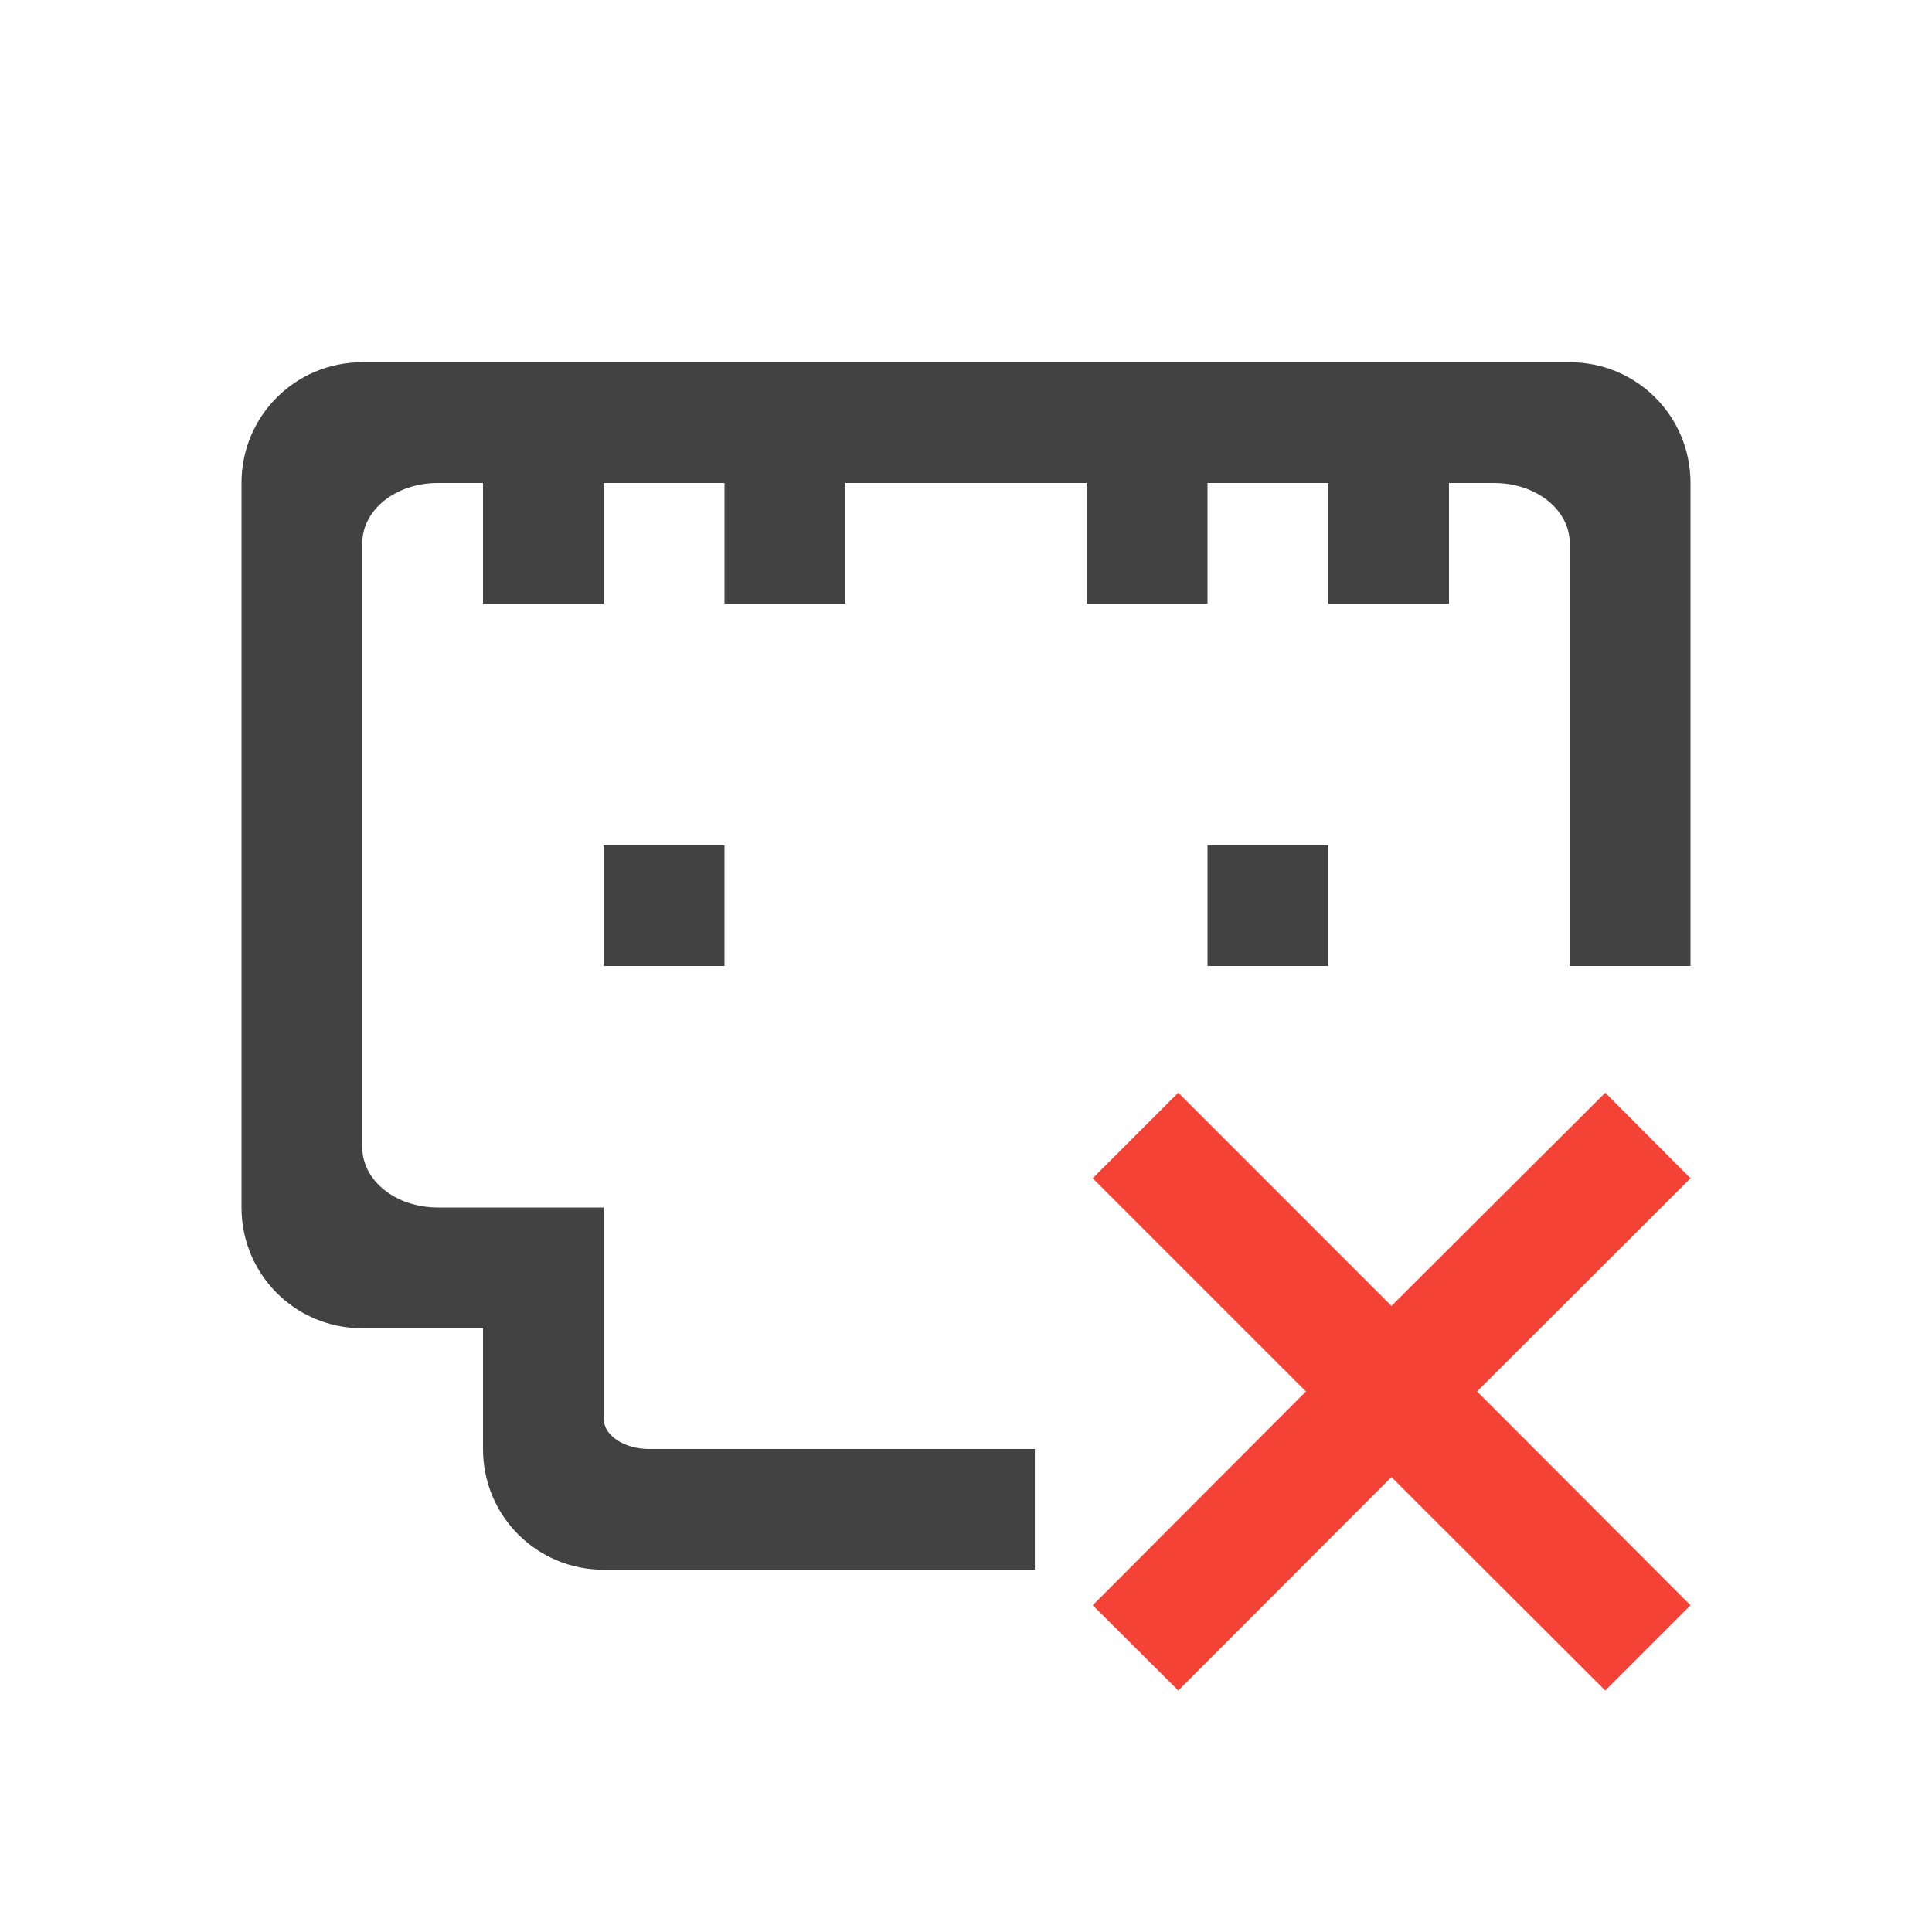
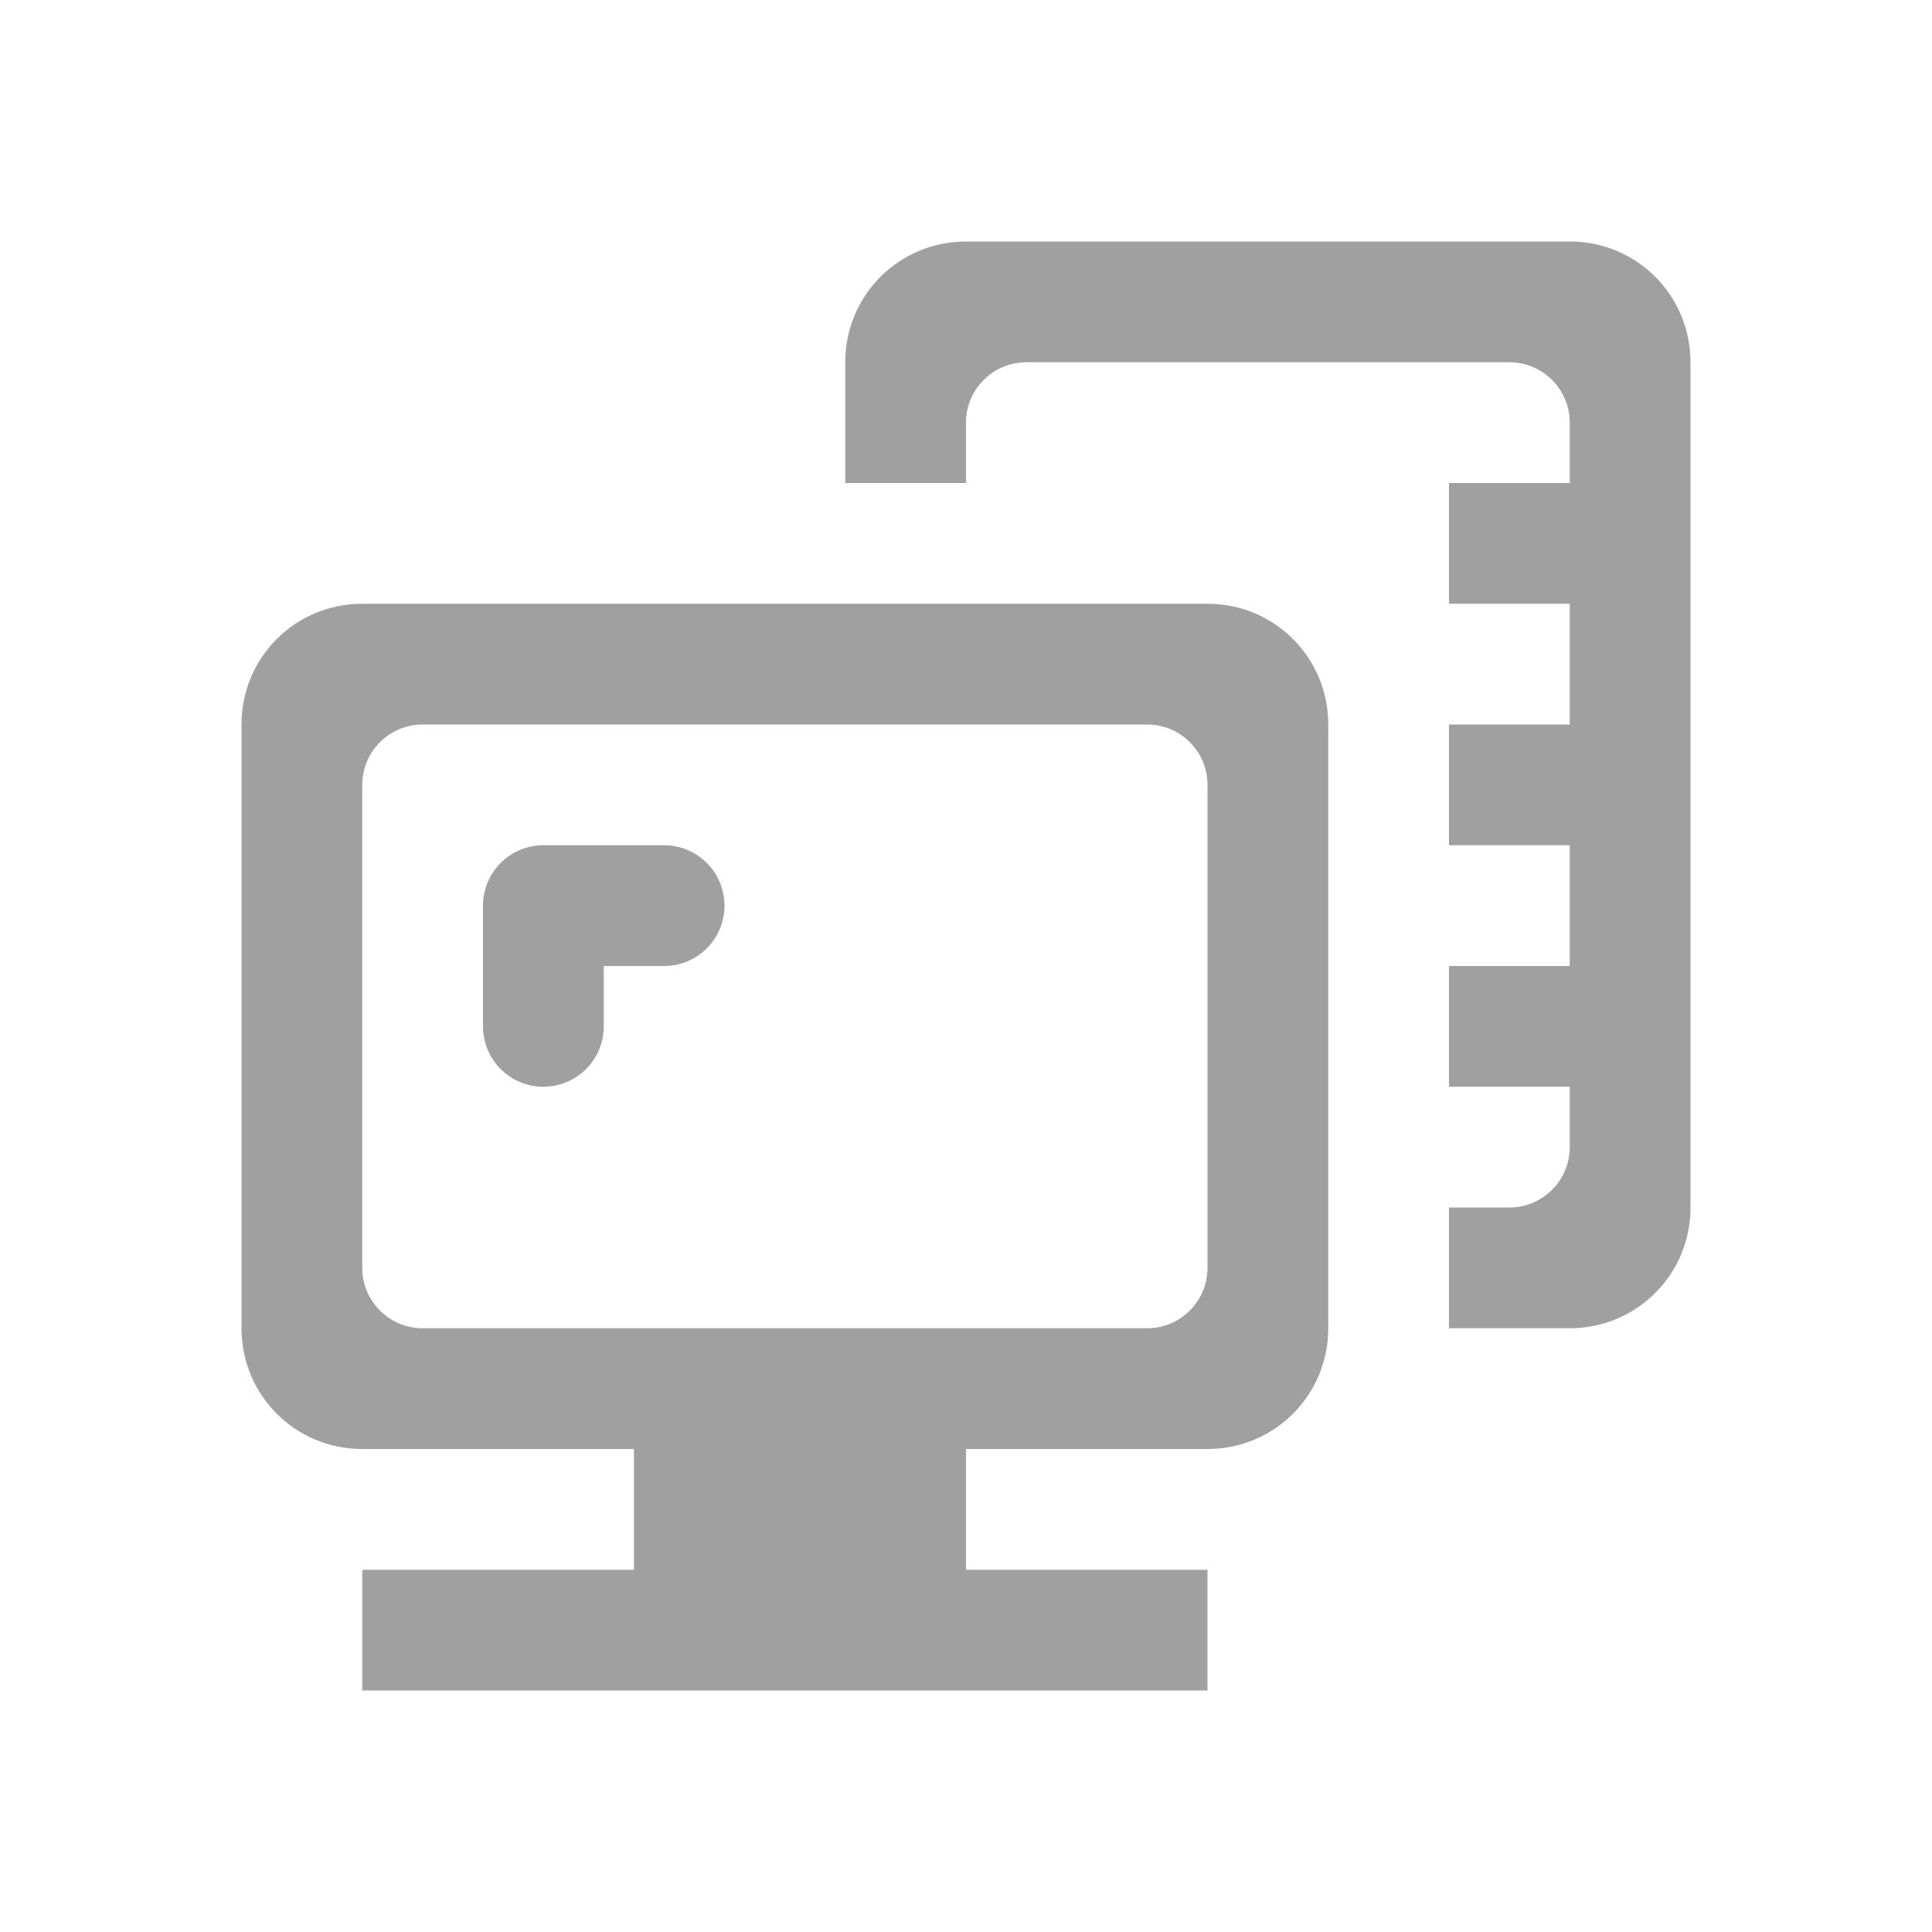
<svg xmlns="http://www.w3.org/2000/svg" width="24px" height="24px" viewBox="0 0 24 24" version="1.1">
  <g id="surface1">
    <defs>
      <style id="current-color-scheme" type="text/css">
   .ColorScheme-Text { color:#424242; } .ColorScheme-Highlight { color:#eeeeee; }
  </style>
    </defs>
-     <path style="fill:currentColor" class="ColorScheme-Text" d="M 4.5 4.5 C 3.668 4.5 3 5.168 3 6 L 3 15 C 3 15.832 3.668 16.5 4.5 16.5 L 6 16.5 L 6 18 C 6 18.832 6.668 19.5 7.5 19.5 L 12.855 19.5 L 12.855 18 L 8.062 18 C 7.754 18 7.5 17.832 7.5 17.625 L 7.5 15 L 5.438 15 C 4.918 15 4.5 14.668 4.5 14.25 L 4.5 6.75 C 4.5 6.332 4.918 6 5.438 6 L 6 6 L 6 7.5 L 7.5 7.5 L 7.5 6 L 9 6 L 9 7.5 L 10.5 7.5 L 10.5 6 L 13.5 6 L 13.5 7.5 L 15 7.5 L 15 6 L 16.5 6 L 16.5 7.5 L 18 7.5 L 18 6 L 18.562 6 C 19.082 6 19.5 6.332 19.5 6.75 L 19.5 12 L 21 12 L 21 6 C 21 5.168 20.332 4.5 19.5 4.5 Z M 7.5 10.5 L 7.5 12 L 9 12 L 9 10.5 Z M 15 10.5 L 15 12 L 16.5 12 L 16.5 10.5 Z M 15 10.5 " />
-     <path style=" stroke:none;fill-rule:nonzero;fill:rgb(95.686%,26.275%,21.176%);fill-opacity:1;" d="M 19.941 13.574 L 17.285 16.223 L 14.637 13.574 L 13.574 14.637 L 16.223 17.285 L 13.574 19.941 L 14.637 21 L 17.285 18.348 L 19.941 21 L 21 19.941 L 18.348 17.285 L 21 14.637 Z M 19.941 13.574 " />
+     <path style="fill:currentColor;fill-opacity:0.5" class="ColorScheme-Text" d="M 12 3 C 11.168 3 10.5 3.668 10.5 4.5 L 10.5 6 L 12 6 L 12 5.25 C 12 4.836 12.336 4.5 12.75 4.5 L 18.75 4.5 C 19.164 4.5 19.5 4.836 19.5 5.25 L 19.5 6 L 18 6 L 18 7.5 L 19.5 7.5 L 19.5 9 L 18 9 L 18 10.5 L 19.5 10.5 L 19.5 12 L 18 12 L 18 13.5 L 19.5 13.5 L 19.5 14.25 C 19.5 14.664 19.164 15 18.75 15 L 18 15 L 18 16.5 L 19.5 16.5 C 20.332 16.5 21 15.832 21 15 L 21 4.5 C 21 3.668 20.332 3 19.5 3 Z M 4.5 7.5 C 3.668 7.5 3 8.168 3 9 L 3 16.5 C 3 17.332 3.668 18 4.5 18 L 7.875 18 L 7.875 19.5 L 4.5 19.5 L 4.5 21 L 15 21 L 15 19.5 L 12 19.5 L 12 18 L 15 18 C 15.832 18 16.5 17.332 16.5 16.5 L 16.5 9 C 16.5 8.168 15.832 7.5 15 7.5 Z M 5.25 9 L 14.25 9 C 14.664 9 15 9.336 15 9.75 L 15 15.75 C 15 16.164 14.664 16.5 14.25 16.5 L 5.25 16.5 C 4.836 16.5 4.5 16.164 4.5 15.75 L 4.5 9.75 C 4.5 9.336 4.836 9 5.25 9 Z M 6.75 10.5 C 6.336 10.5 6 10.836 6 11.25 L 6 12.75 C 6 13.164 6.336 13.5 6.75 13.5 C 7.164 13.5 7.5 13.164 7.5 12.75 L 7.5 12 L 8.25 12 C 8.664 12 9 11.664 9 11.25 C 9 10.836 8.664 10.5 8.25 10.5 Z M 6.75 10.5 " />
  </g>
</svg>
